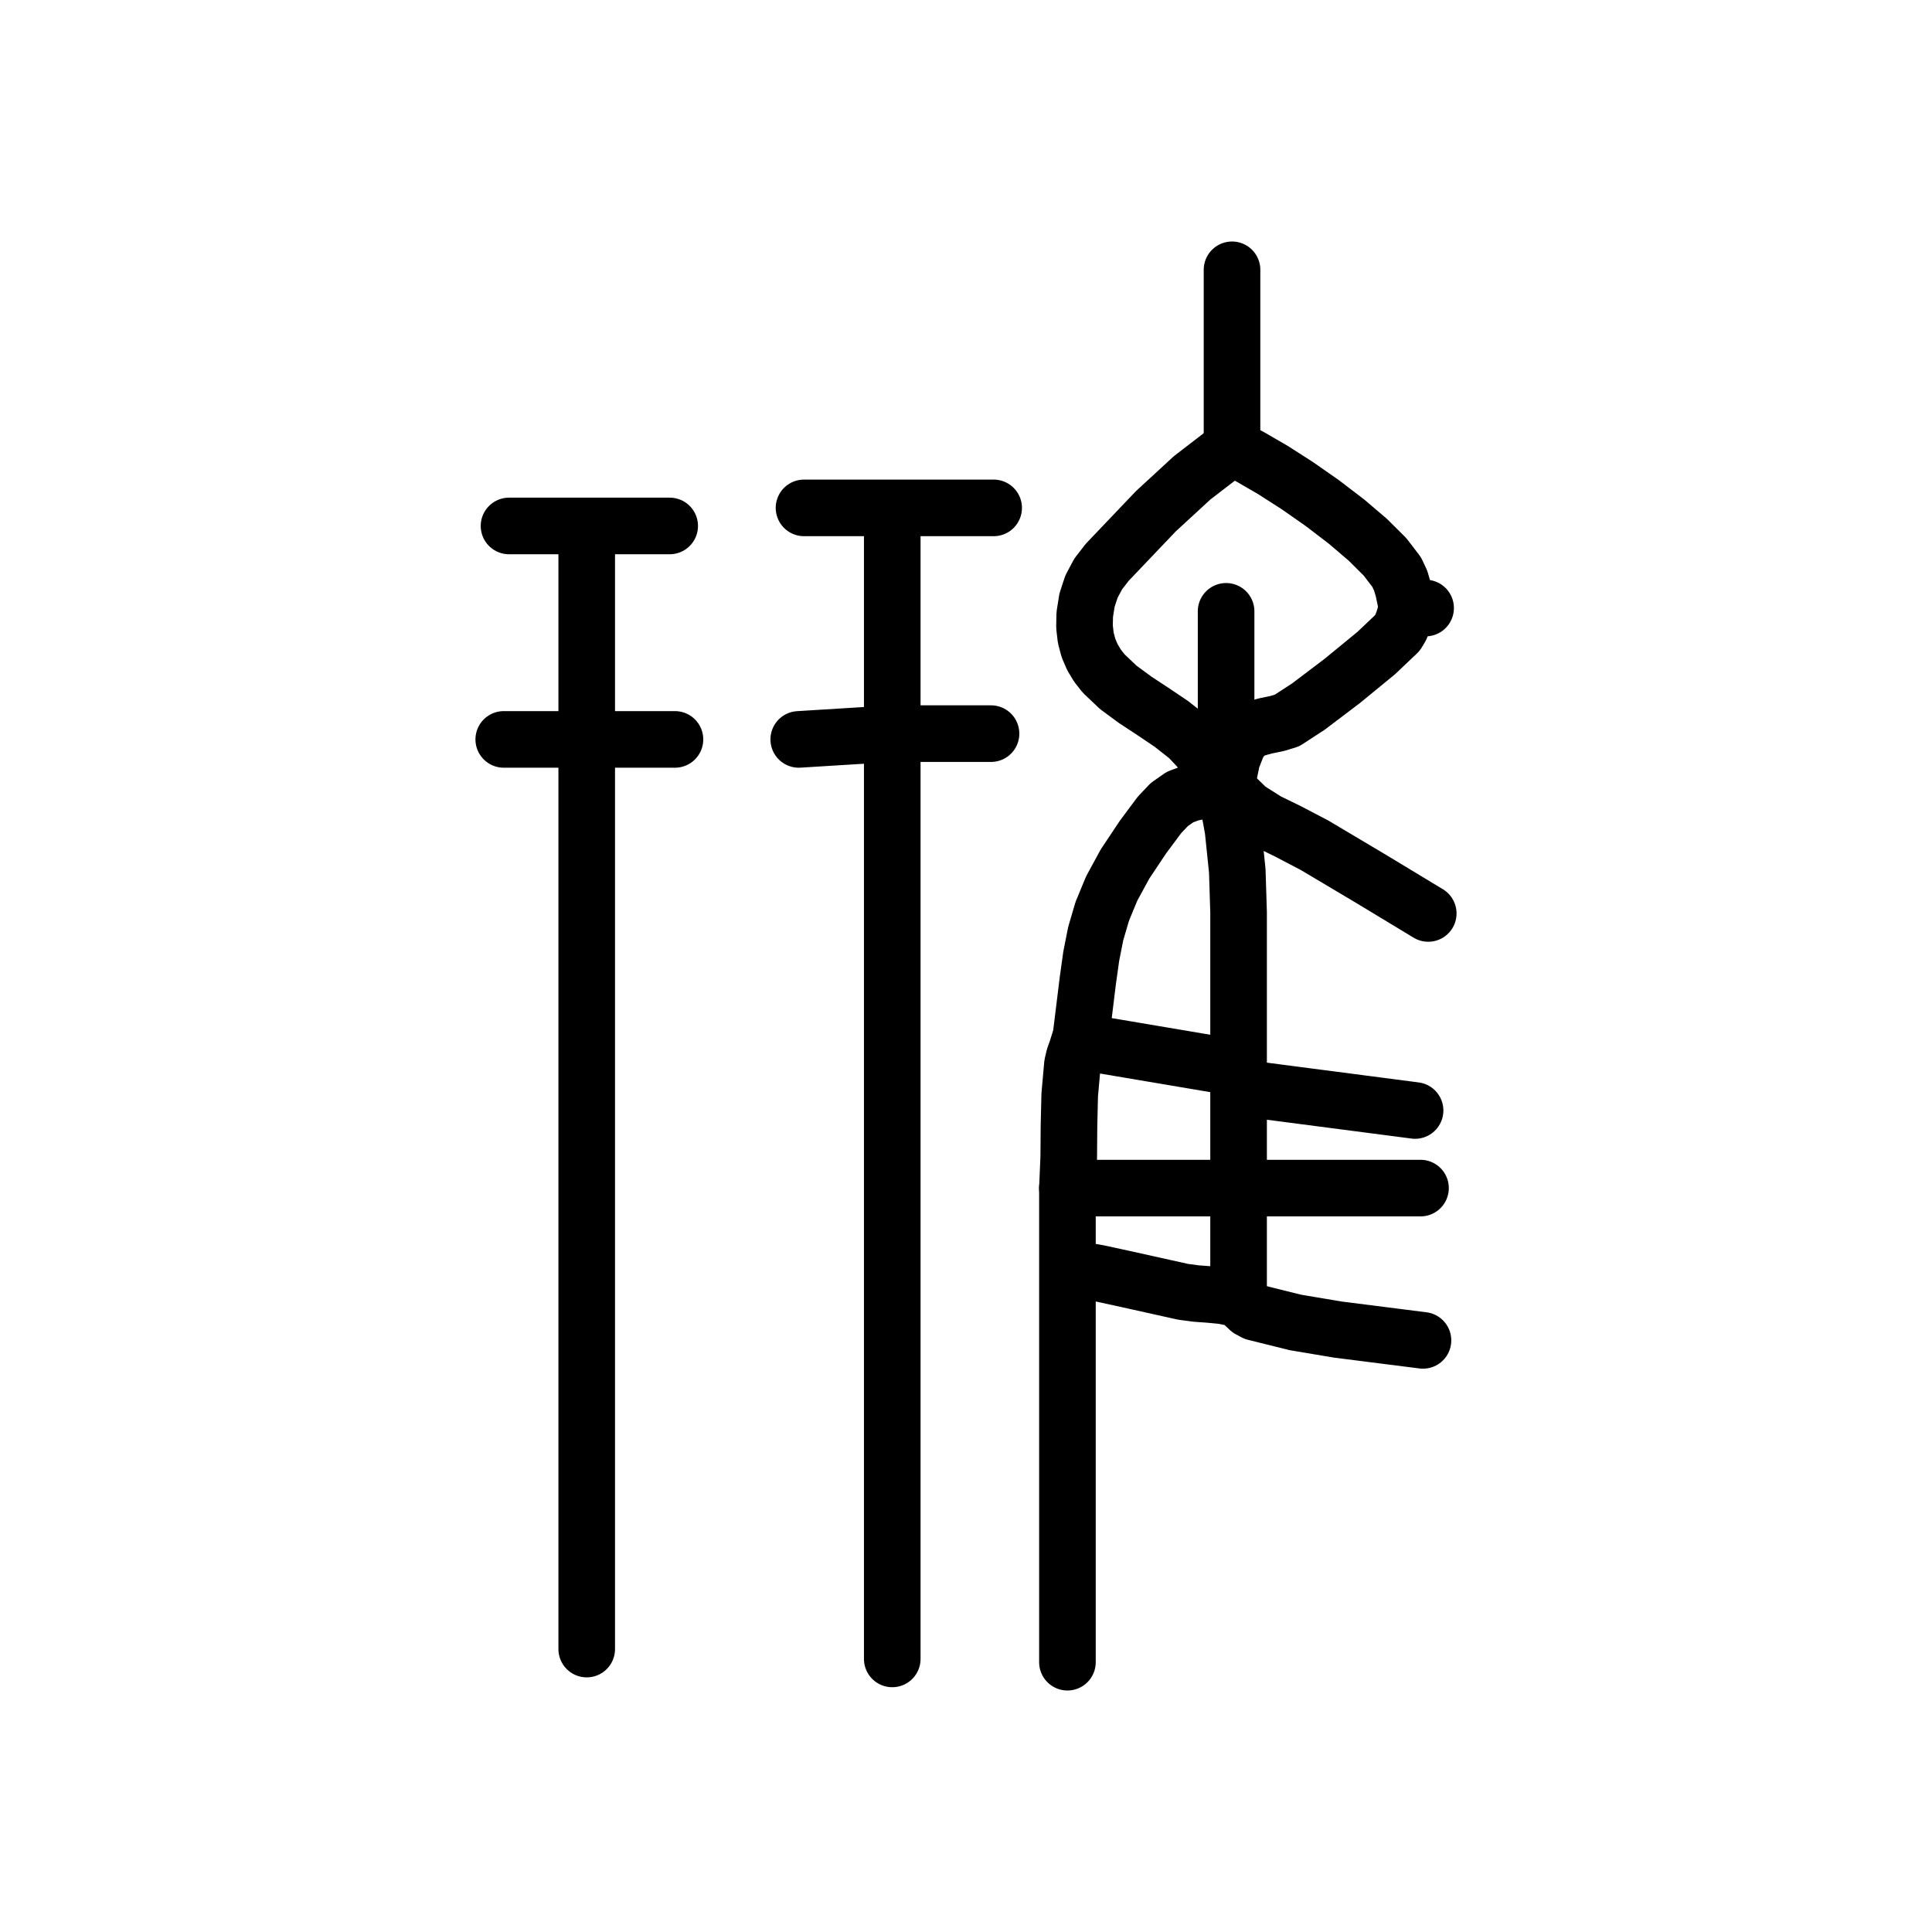
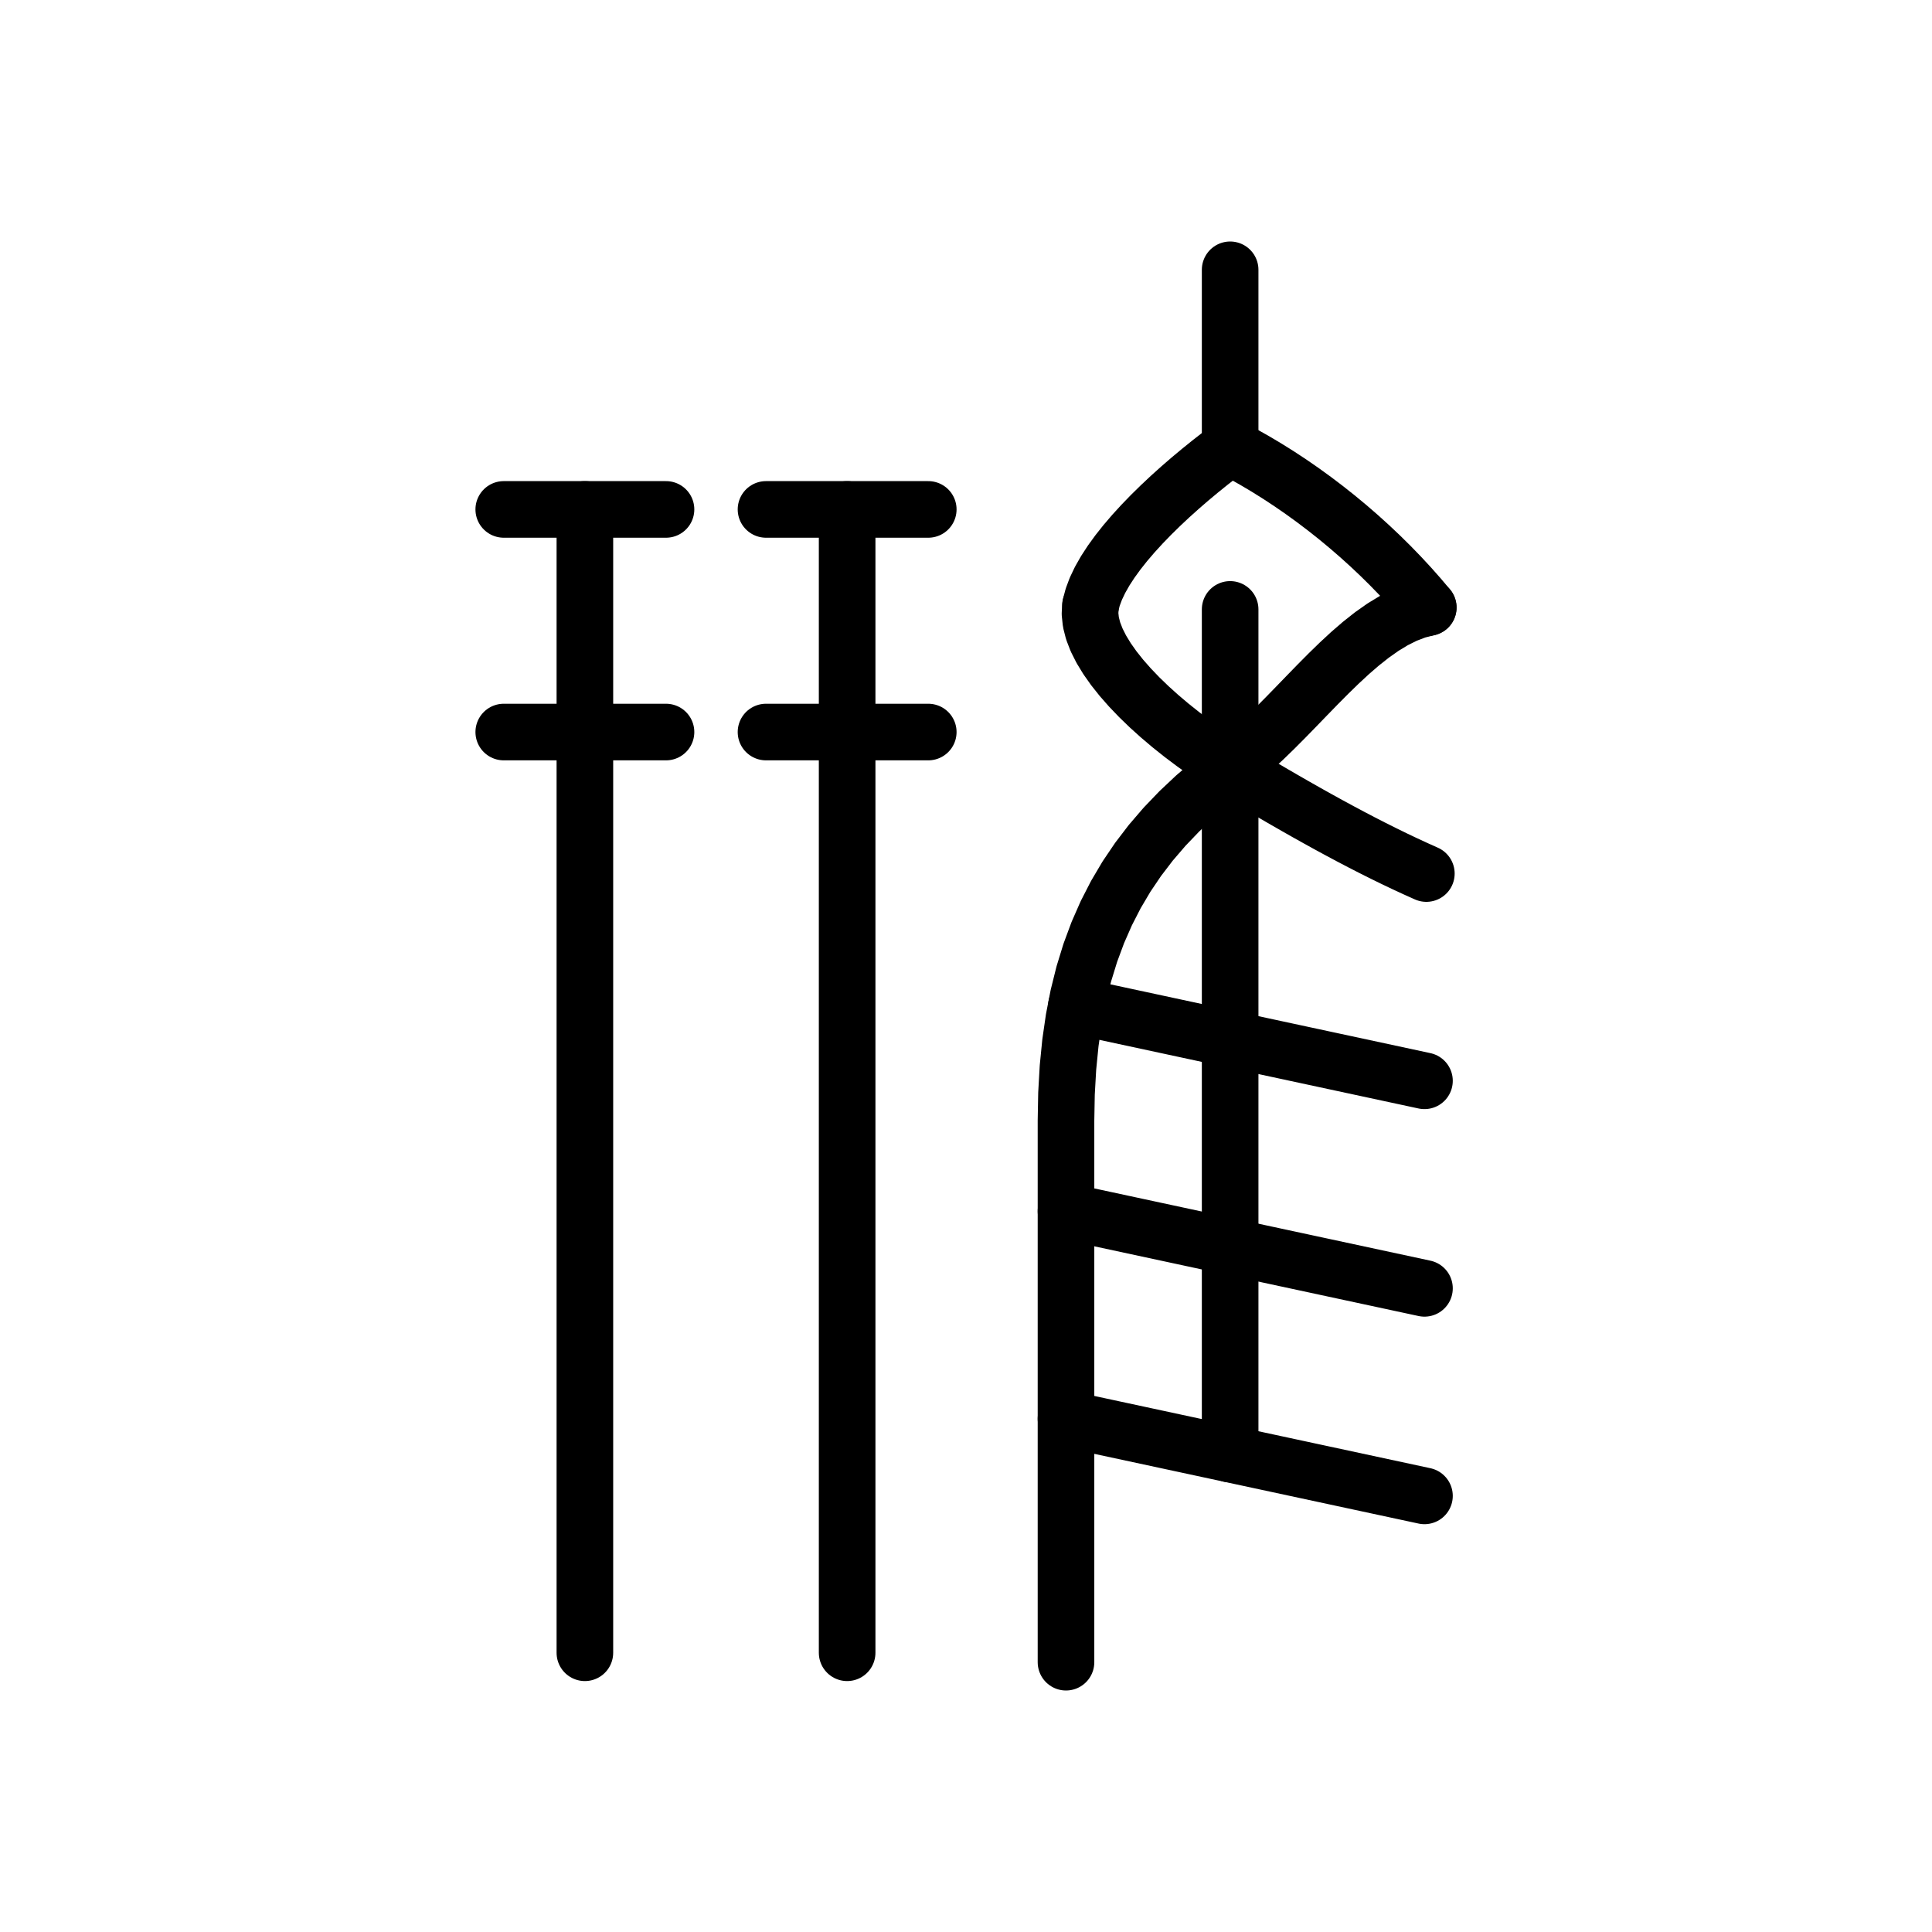
<svg xmlns="http://www.w3.org/2000/svg" viewBox="0 0 1024 1024" data-codepoint="U+3DA63" data-advance="1024" data-schema="seal-centerline-1">
  <g transform="matrix(1 0 0 -1 0 832)" fill="none" stroke="#000" stroke-width="30" stroke-linecap="round" stroke-linejoin="round">
-     <path id="stroke-1" d="M 310.975 553.236 L 310.975 -42.037" />
-     <path id="stroke-2" d="M 472.912 561.939 L 472.912 -47.259" />
-     <path id="stroke-3" d="M 567.143 159.868 L 582.399 157.182 L 597.285 153.943 L 627.102 147.313 L 633.951 146.4 L 641.081 145.883 L 648.15 145.21 L 654.818 143.826 L 657.532 142.336 L 659.808 140.175 L 662.136 137.995 L 665.004 136.448 L 686.716 131.05 L 709.294 127.269 L 754.208 121.576" />
-     <path id="stroke-4" d="M 572.727 279.967 L 655.091 266.043" />
-     <path id="stroke-5" d="M 649.856 414.427 L 640.266 428.488 L 635.484 435.233 L 629.92 441.175 L 620.896 448.282 L 611.298 454.751 L 601.72 461.048 L 592.756 467.639 L 585.001 474.992 L 581.763 479.1 L 579.049 483.573 L 576.935 488.47 L 575.495 493.849 L 574.802 499.769 L 574.931 506.287 L 576.151 513.951 L 578.517 521.113 L 582.055 527.764 L 586.787 533.894 L 612.629 561.028 L 631.865 578.745 L 652.997 595.01" />
-     <path id="stroke-6" d="M 652.997 595.01 L 652.997 689.0" />
-     <path id="stroke-7" d="M 652.997 595.01 L 662.537 589.92 L 674.595 582.939 L 687.672 574.556 L 700.965 565.262 L 713.673 555.545 L 724.995 545.895 L 734.129 536.802 L 740.274 528.756 L 742.368 524.276 L 743.791 519.475 L 745.832 509.722" />
-     <path id="stroke-8" d="M 656.488 255.599 L 750.02 243.416" />
-     <path id="stroke-9" d="M 656.475 144.203 L 656.475 202.284 L 656.475 325.152 L 656.475 348.366 L 655.786 370.418 L 653.54 392.157 L 651.542 403.172 L 649.856 414.427 L 649.856 507.982" />
-     <path id="stroke-10" d="M 649.856 414.427 L 661.375 403.235 L 671.604 396.746 L 682.448 391.472 L 696.857 383.926 L 726.993 365.999 L 757.0 347.85" />
-     <path id="stroke-11" d="M 745.832 509.722 L 743.769 502.84 L 742.346 499.304 L 740.669 496.524 L 729.412 485.847 L 711.472 471.133 L 693.495 457.512 L 682.128 450.116 L 676.85 448.509 L 670.84 447.272 L 665.044 445.711 L 660.407 443.132 L 657.968 440.427 L 655.972 437.175 L 652.987 429.622 L 649.856 414.427 L 636.891 412.853 L 630.983 411.615 L 625.438 409.552 L 619.762 405.575 L 614.552 400.086 L 605.802 388.332 L 596.257 374.011 L 589.219 361.063 L 584.211 348.962 L 580.756 337.183 L 578.379 325.201 L 576.603 312.492 L 572.948 282.788 L 570.732 275.694 L 569.35 271.845 L 568.41 267.868 L 566.966 251.641 L 566.583 235.165 L 566.453 218.644 L 565.759 202.284 L 565.759 -49.0" />
-     <path id="stroke-12" d="M 745.832 509.722 L 755.604 509.722" />
-     <path id="stroke-13" d="M 267.0 440.099 L 357.741 440.099" />
-     <path id="stroke-14" d="M 269.792 553.236 L 354.949 553.236" />
-     <path id="stroke-15" d="M 423.353 440.099 L 472.912 443.162 L 525.262 443.162" />
-     <path id="stroke-16" d="M 426.146 562.809 L 526.658 562.809" />
-     <path id="stroke-17" d="M 565.74 202.284 L 752.899 202.284" />
+     <path id="stroke-1" d="M 310 562 L 310 -44" />
+     <path id="stroke-2" d="M 267 562 L 353 562" />
+     <path id="stroke-3" d="M 267 444 L 353 444" />
+     <path id="stroke-4" d="M 449 562 L 449 -44" />
+     <path id="stroke-5" d="M 406 562 L 492 562" />
+     <path id="stroke-6" d="M 406 444 L 492 444" />
+     <path id="stroke-7" d="M 652 689 L 652 595" />
+     <path id="stroke-8" d="M 652 595 L 646.775 591.059 L 641.462 586.918 L 636.102 582.597 L 630.735 578.119 L 625.404 573.506 L 620.148 568.778 L 615.01 563.957 L 610.03 559.066 L 605.25 554.125 L 600.711 549.156 L 596.453 544.182 L 592.519 539.222 L 588.948 534.3 L 585.783 529.436 L 583.065 524.653 L 580.834 519.971 L 579.132 515.413 L 578 511" />
+     <path id="stroke-9" d="M 578 511 L 577.724 506.727 L 578.2 502.257 L 579.384 497.616 L 581.232 492.83 L 583.699 487.925 L 586.741 482.926 L 590.314 477.859 L 594.373 472.75 L 598.875 467.625 L 603.775 462.509 L 609.029 457.428 L 614.593 452.407 L 620.422 447.473 L 626.472 442.652 L 632.699 437.968 L 639.059 433.447 L 645.507 429.116 L 652 425" />
+     <path id="stroke-10" d="M 652 425 L 657.833 421.51 L 663.665 418.043 L 669.495 414.602 L 675.322 411.192 L 681.145 407.817 L 686.963 404.481 L 692.775 401.189 L 698.579 397.944 L 704.375 394.75 L 710.162 391.612 L 715.938 388.533 L 721.704 385.519 L 727.457 382.572 L 733.196 379.697 L 738.921 376.898 L 744.631 374.18 L 750.324 371.546 L 756 369" />
+     <path id="stroke-11" d="M 652 595 L 658.489 591.566 L 664.951 587.937 L 671.375 584.12 L 677.753 580.125 L 684.076 575.959 L 690.333 571.63 L 696.517 567.146 L 702.617 562.517 L 708.625 557.75 L 714.531 552.853 L 720.326 547.835 L 726 542.704 L 731.545 537.467 L 736.951 532.134 L 742.208 526.713 L 747.309 521.211 L 752.242 515.638 L 757 510" />
+     <path id="stroke-12" d="M 757 510 L 750.878 508.438 L 744.84 506.13 L 738.875 503.148 L 732.975 499.561 L 727.131 495.439 L 721.333 490.852 L 715.573 485.87 L 709.84 480.562 L 704.125 475 L 698.42 469.252 L 692.715 463.39 L 687 457.481 L 681.267 451.598 L 675.506 445.809 L 669.708 440.185 L 663.864 434.796 L 657.965 429.711 L 652 425" />
+     <path id="stroke-13" d="M 652 425 L 642.453 417.561 L 633.477 409.896 L 625.069 401.981 L 617.226 393.796 L 609.945 385.316 L 603.222 376.519 L 597.055 367.382 L 591.44 357.883 L 586.375 348 L 581.856 337.709 L 577.88 326.988 L 574.444 315.815 L 571.546 304.166 L 569.181 292.019 L 567.347 279.352 L 566.041 266.141 L 565.26 252.365 L 565 238 L 565 -49" />
+     <path id="stroke-14" d="M 570.504 298.817 L 755 259.15" />
+     <path id="stroke-15" d="M 565 190 L 755 149.15" />
+     <path id="stroke-16" d="M 565 80 L 755 39.15" />
+     <path id="stroke-17" d="M 652 509 L 652 61.295" />
  </g>
</svg>
